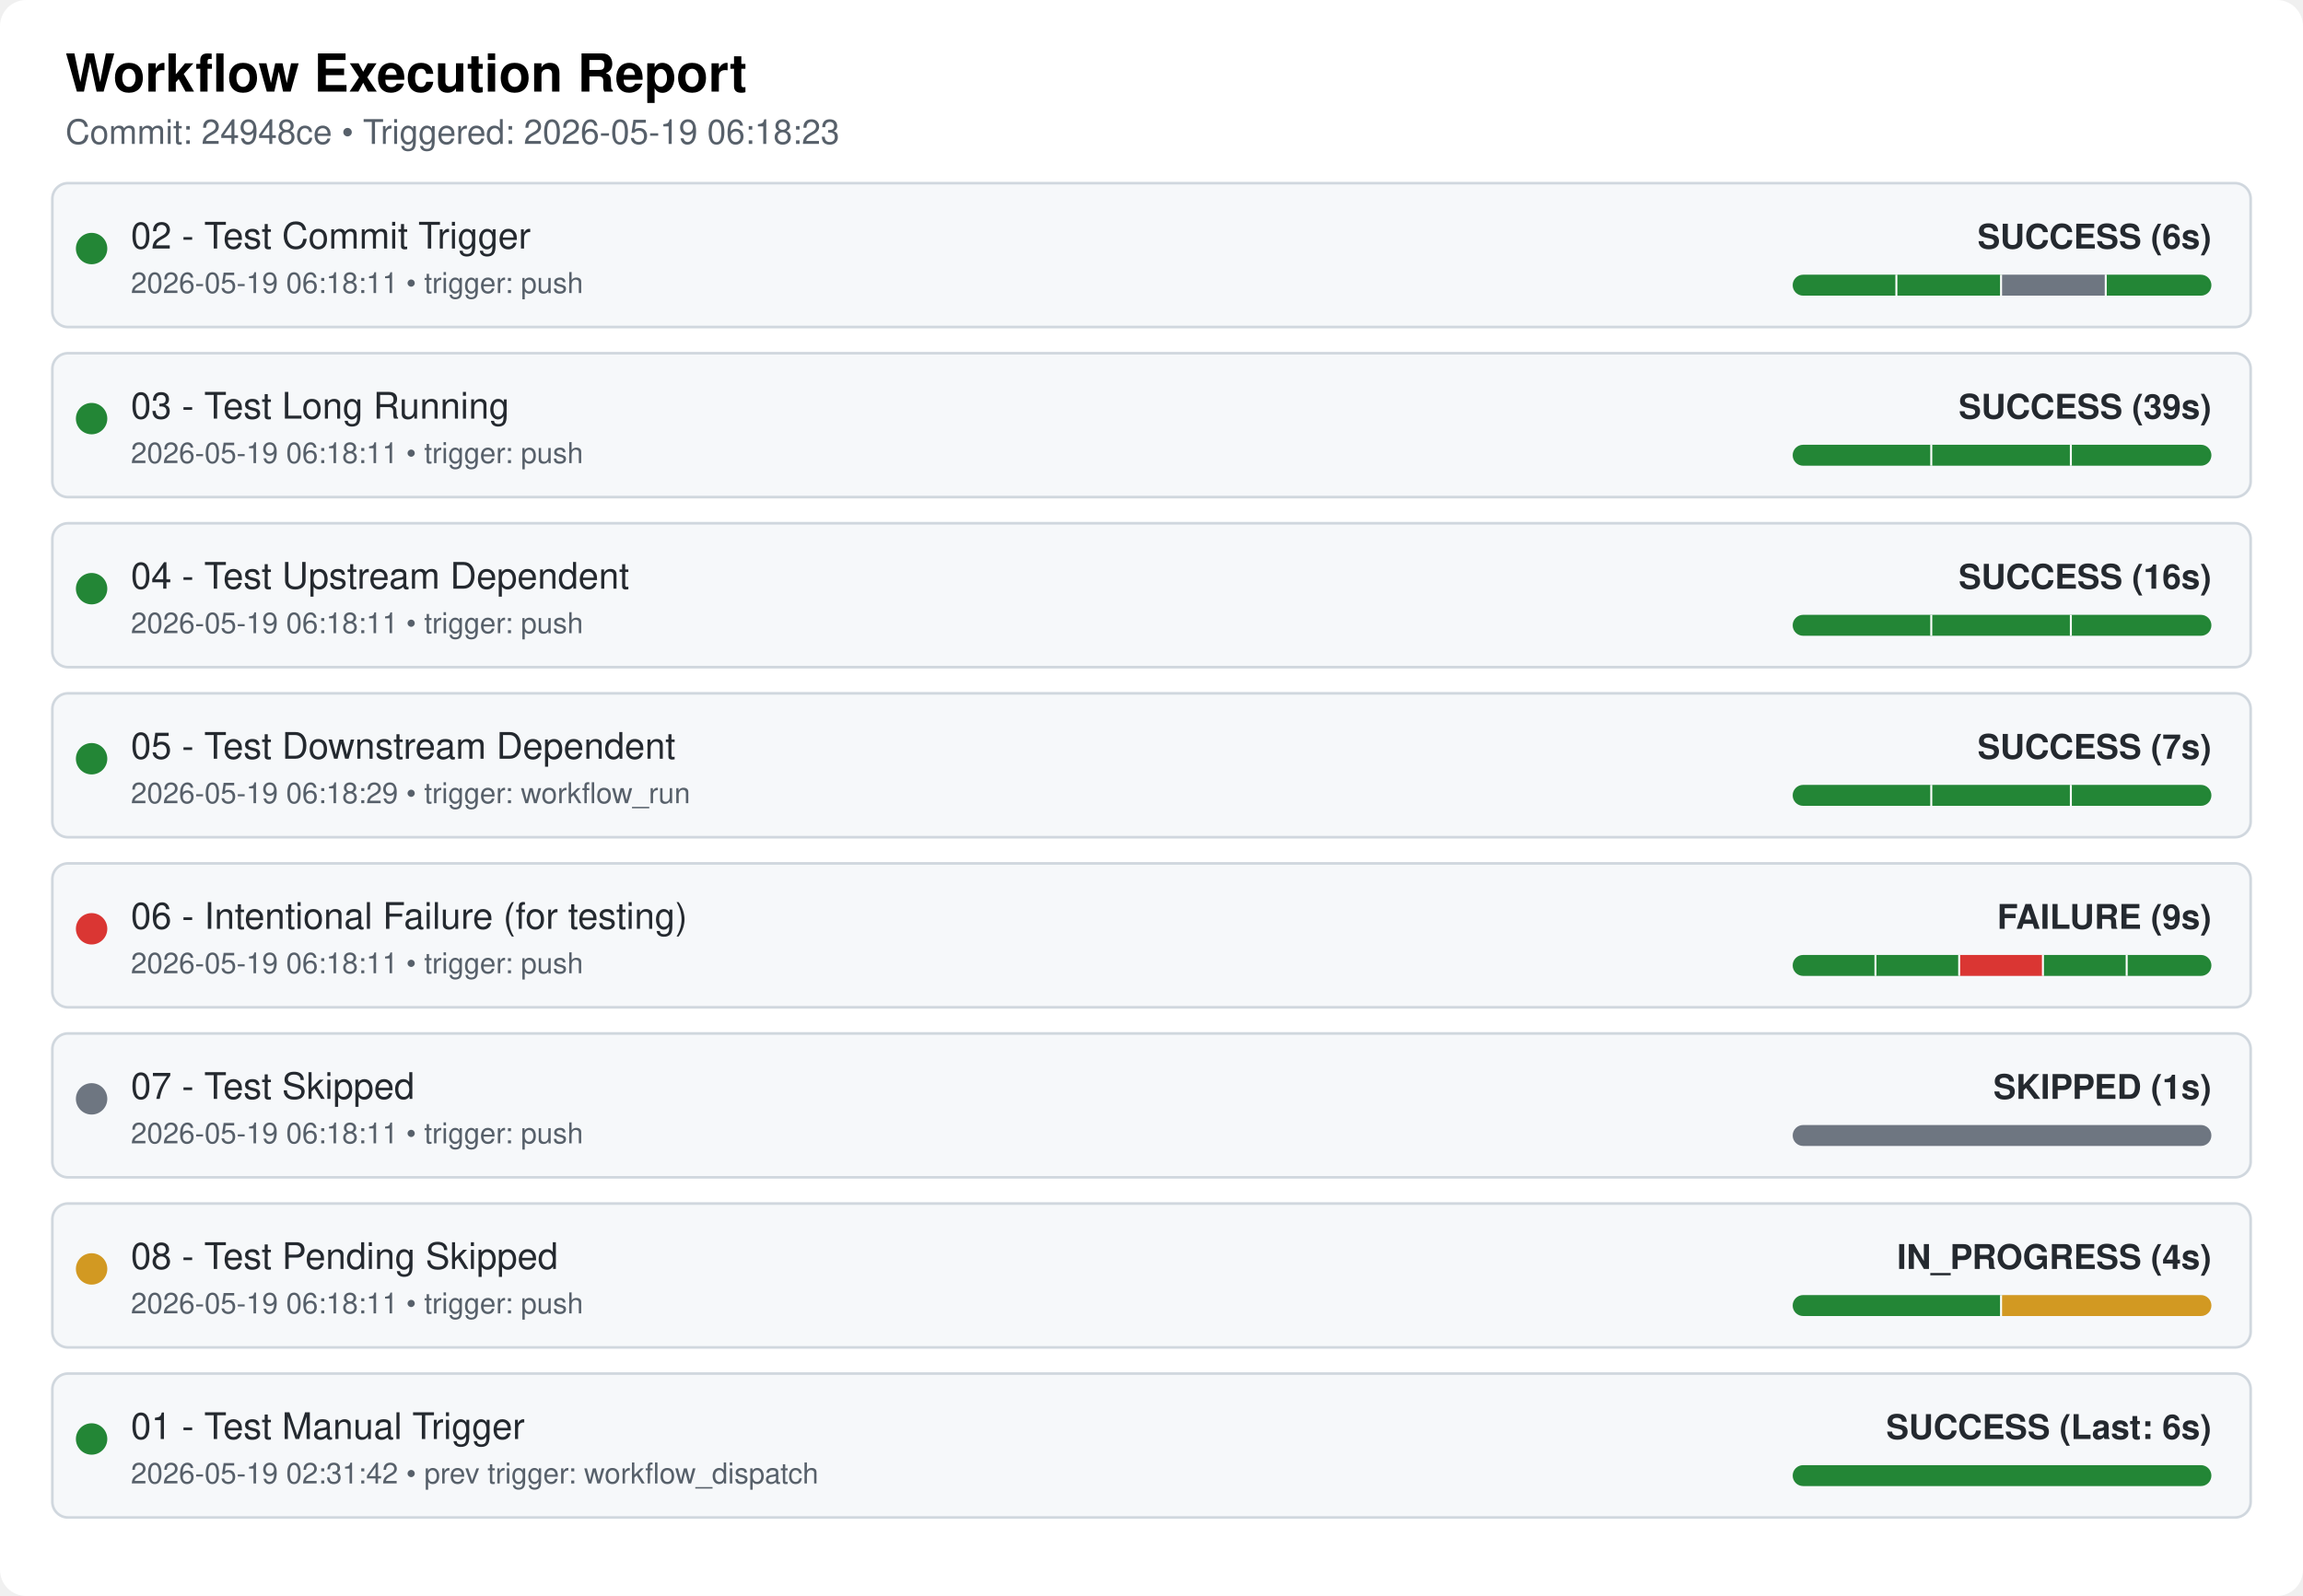
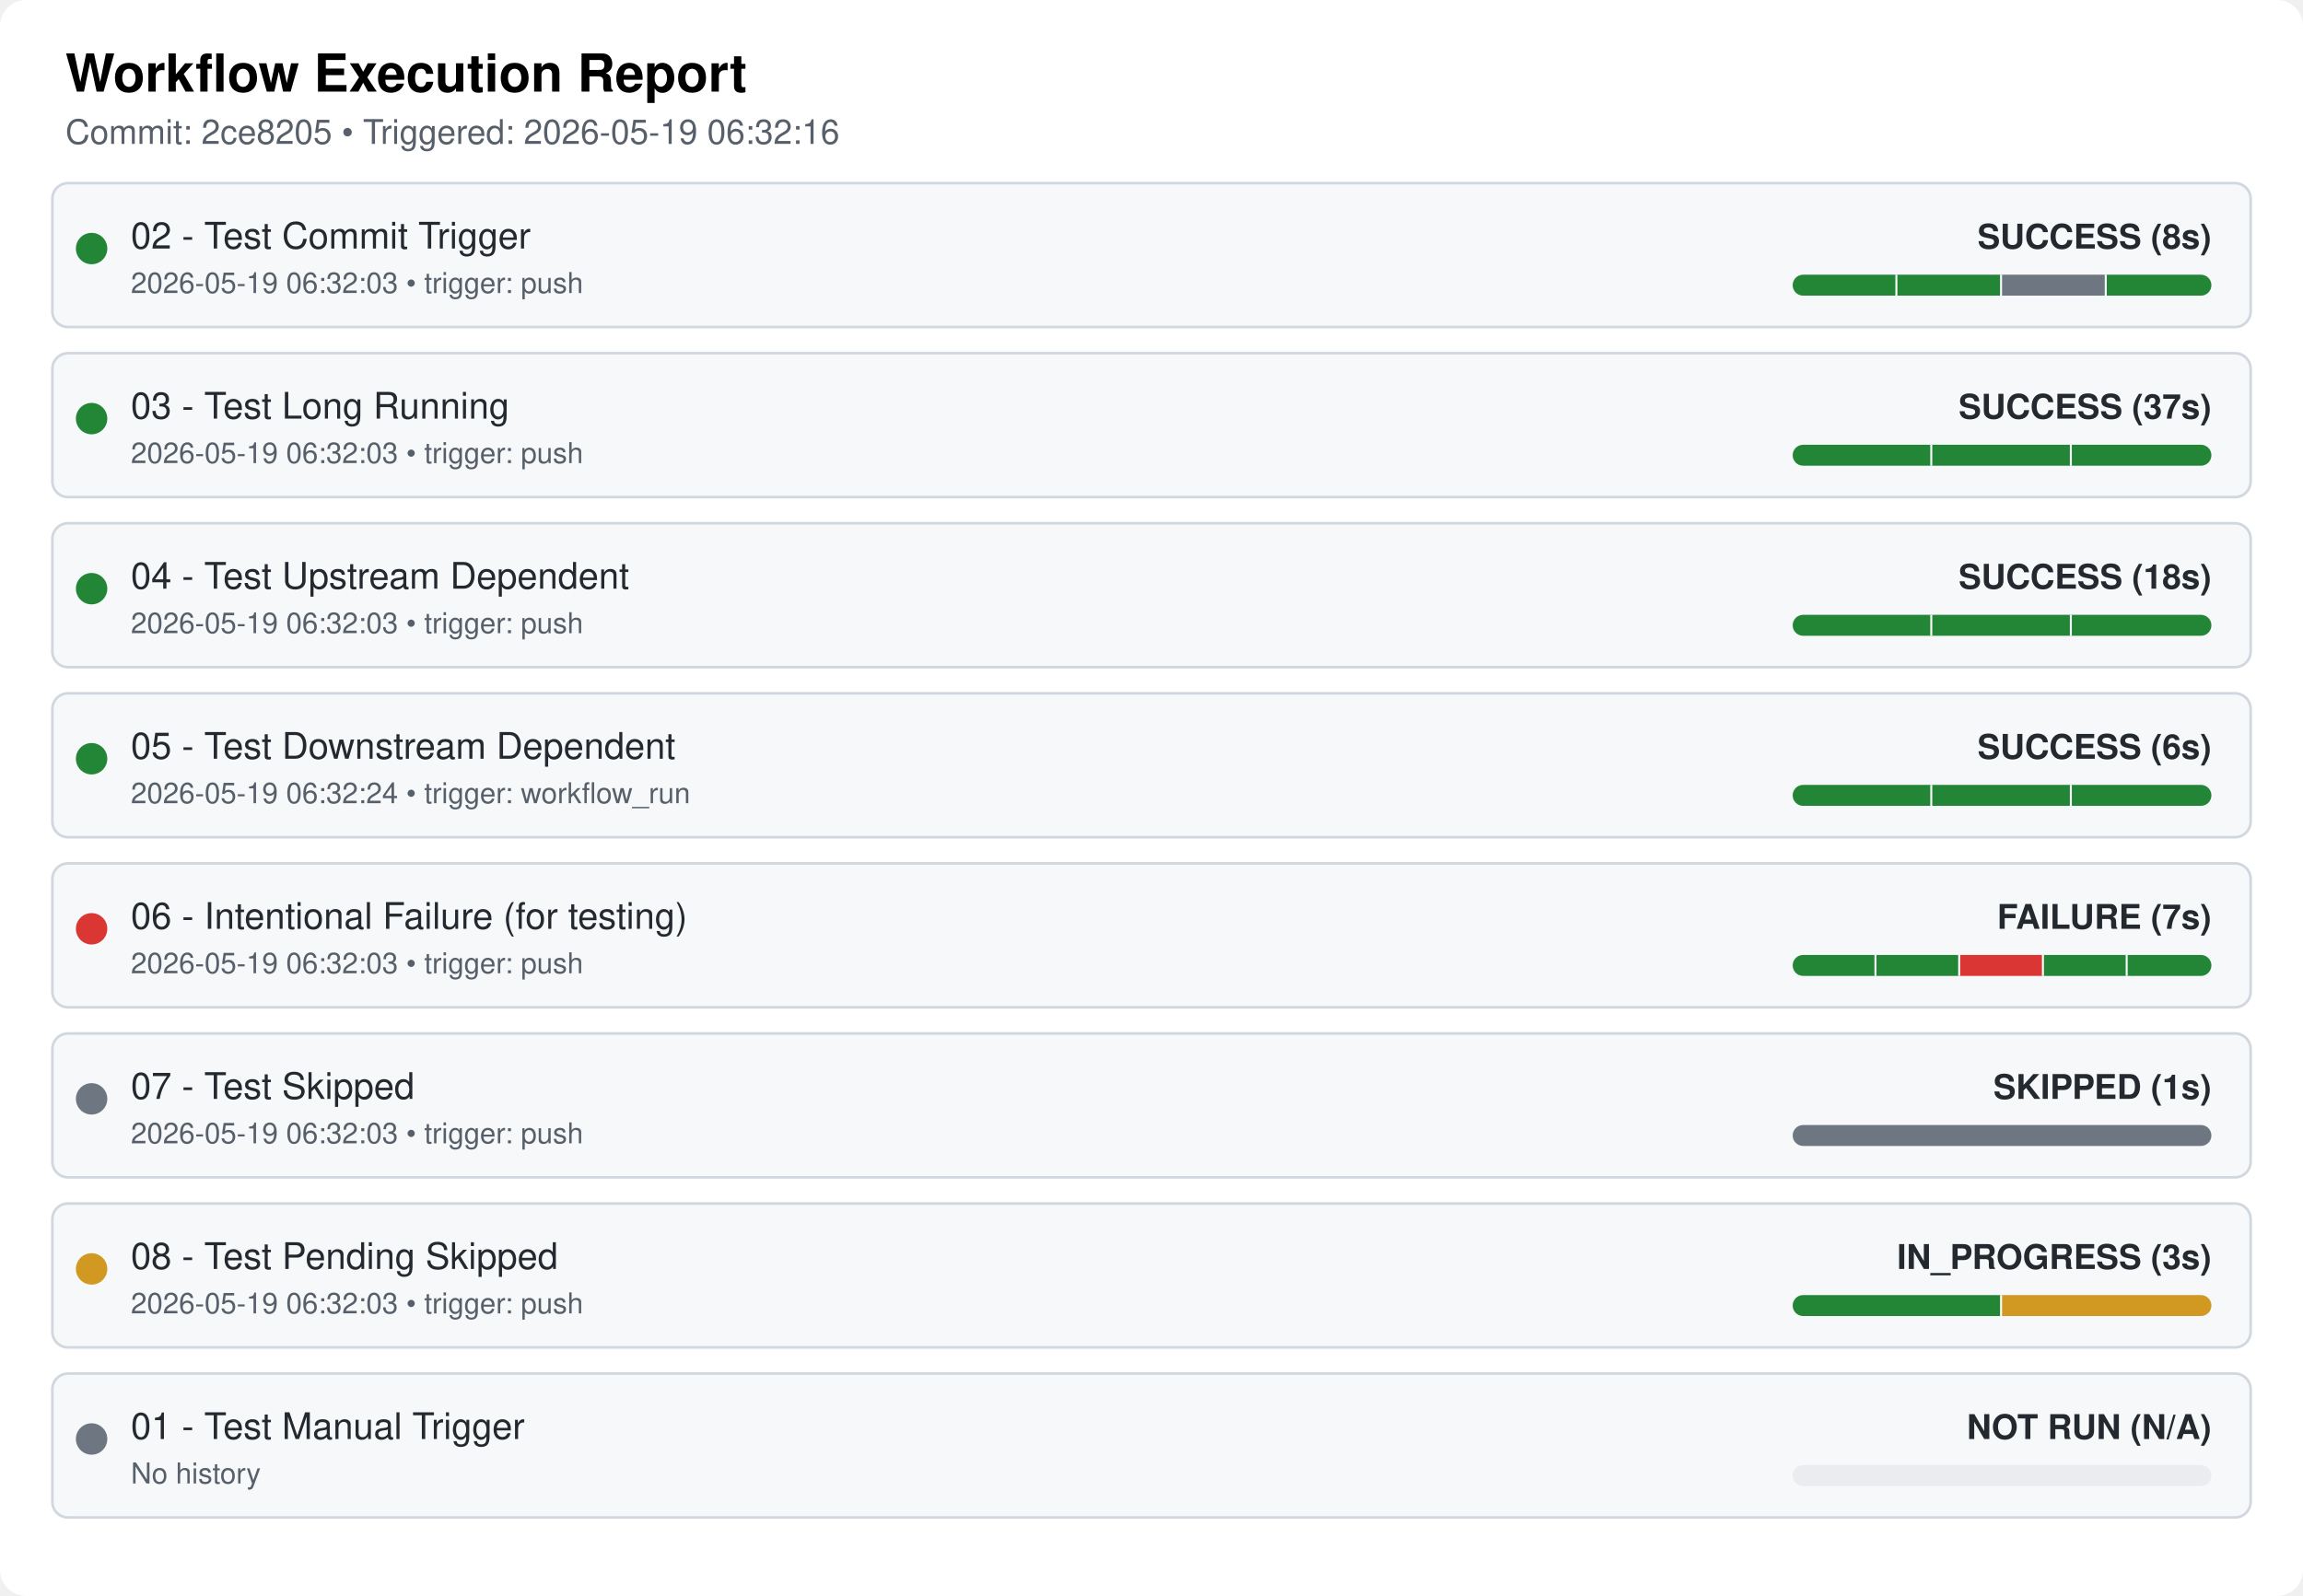
<svg xmlns="http://www.w3.org/2000/svg" width="100%" viewBox="0 0 880 610">
  <style>
  .bg { fill: #ffffff; }
  .card { fill: #f6f8fa; stroke: #d0d7de; stroke-width: 1px; rx: 6px; }
  .text { font-family: "Google Sans", -apple-system, BlinkMacSystemFont, "Segoe UI", Helvetica, Arial, sans-serif; fill: #24292f; }
  .title { font-size: 20px; font-weight: 600; fill: #000000; }
  .subtitle { font-size: 13px; fill: #57606a; }
  .wf-name { font-size: 14px; font-weight: 500; }
  .wf-meta { font-size: 13px; font-weight: 600; text-anchor: end; }
  .timestamp { font-size: 11px; fill: #57606a; }
</style>
  <rect class="bg" width="880" height="610" rx="10" ry="10" />
  <text x="25" y="35" class="text title">Workflow Execution Report</text>
-   <text x="25" y="55" class="text subtitle">Commit: 24948ce • Triggered: 2026-05-19 06:18:23</text>
+   <text x="25" y="55" class="text subtitle">Commit: 2ce8205 • Triggered: 2026-05-19 06:32:16</text>
  <rect x="20" y="70" width="840" height="55" class="card" />
  <circle cx="35" cy="95" r="6" fill="#238636" />
  <text x="50" y="95" class="text wf-name">02 - Test Commit Trigger</text>
-   <text x="50" y="112" class="text timestamp">2026-05-19 06:18:11 • trigger: push</text>
+   <text x="50" y="112" class="text timestamp">2026-05-19 06:32:03 • trigger: push</text>
  <clipPath id="pill-clip-0">
    <rect x="685" y="105" width="160" height="8" rx="4" ry="4" />
  </clipPath>
  <g clip-path="url(#pill-clip-0)">
    <rect x="685" y="105" width="160" height="8" fill="#ebecf0" />
    <rect x="685.0" y="105" width="40.0" height="8" fill="#238636" />
    <line x1="725.0" y1="105" x2="725.0" y2="113" stroke="#ffffff" stroke-width="1.5" />
    <rect x="725.0" y="105" width="40.0" height="8" fill="#238636" />
    <line x1="765.0" y1="105" x2="765.0" y2="113" stroke="#ffffff" stroke-width="1.5" />
    <rect x="765.0" y="105" width="40.0" height="8" fill="#6e7681" />
    <line x1="805.0" y1="105" x2="805.0" y2="113" stroke="#ffffff" stroke-width="1.5" />
    <rect x="805.0" y="105" width="40.0" height="8" fill="#238636" />
  </g>
-   <text x="845" y="95" class="text wf-meta" fill="#238636">SUCCESS (6s)</text>
+   <text x="845" y="95" class="text wf-meta" fill="#238636">SUCCESS (8s)</text>
  <rect x="20" y="135" width="840" height="55" class="card" />
  <circle cx="35" cy="160" r="6" fill="#238636" />
  <text x="50" y="160" class="text wf-name">03 - Test Long Running</text>
-   <text x="50" y="177" class="text timestamp">2026-05-19 06:18:11 • trigger: push</text>
+   <text x="50" y="177" class="text timestamp">2026-05-19 06:32:03 • trigger: push</text>
  <clipPath id="pill-clip-1">
    <rect x="685" y="170" width="160" height="8" rx="4" ry="4" />
  </clipPath>
  <g clip-path="url(#pill-clip-1)">
    <rect x="685" y="170" width="160" height="8" fill="#ebecf0" />
    <rect x="685.0" y="170" width="53.333" height="8" fill="#238636" />
    <line x1="738.333" y1="170" x2="738.333" y2="178" stroke="#ffffff" stroke-width="1.5" />
    <rect x="738.333" y="170" width="53.333" height="8" fill="#238636" />
    <line x1="791.667" y1="170" x2="791.667" y2="178" stroke="#ffffff" stroke-width="1.5" />
    <rect x="791.667" y="170" width="53.333" height="8" fill="#238636" />
  </g>
-   <text x="845" y="160" class="text wf-meta" fill="#238636">SUCCESS (39s)</text>
+   <text x="845" y="160" class="text wf-meta" fill="#238636">SUCCESS (37s)</text>
  <rect x="20" y="200" width="840" height="55" class="card" />
  <circle cx="35" cy="225" r="6" fill="#238636" />
  <text x="50" y="225" class="text wf-name">04 - Test Upstream Dependent</text>
-   <text x="50" y="242" class="text timestamp">2026-05-19 06:18:11 • trigger: push</text>
+   <text x="50" y="242" class="text timestamp">2026-05-19 06:32:03 • trigger: push</text>
  <clipPath id="pill-clip-2">
    <rect x="685" y="235" width="160" height="8" rx="4" ry="4" />
  </clipPath>
  <g clip-path="url(#pill-clip-2)">
    <rect x="685" y="235" width="160" height="8" fill="#ebecf0" />
    <rect x="685.0" y="235" width="53.333" height="8" fill="#238636" />
    <line x1="738.333" y1="235" x2="738.333" y2="243" stroke="#ffffff" stroke-width="1.5" />
    <rect x="738.333" y="235" width="53.333" height="8" fill="#238636" />
    <line x1="791.667" y1="235" x2="791.667" y2="243" stroke="#ffffff" stroke-width="1.5" />
    <rect x="791.667" y="235" width="53.333" height="8" fill="#238636" />
  </g>
-   <text x="845" y="225" class="text wf-meta" fill="#238636">SUCCESS (16s)</text>
+   <text x="845" y="225" class="text wf-meta" fill="#238636">SUCCESS (18s)</text>
  <rect x="20" y="265" width="840" height="55" class="card" />
  <circle cx="35" cy="290" r="6" fill="#238636" />
  <text x="50" y="290" class="text wf-name">05 - Test Downstream Dependent</text>
-   <text x="50" y="307" class="text timestamp">2026-05-19 06:18:29 • trigger: workflow_run</text>
+   <text x="50" y="307" class="text timestamp">2026-05-19 06:32:24 • trigger: workflow_run</text>
  <clipPath id="pill-clip-3">
    <rect x="685" y="300" width="160" height="8" rx="4" ry="4" />
  </clipPath>
  <g clip-path="url(#pill-clip-3)">
    <rect x="685" y="300" width="160" height="8" fill="#ebecf0" />
    <rect x="685.0" y="300" width="53.333" height="8" fill="#238636" />
    <line x1="738.333" y1="300" x2="738.333" y2="308" stroke="#ffffff" stroke-width="1.5" />
    <rect x="738.333" y="300" width="53.333" height="8" fill="#238636" />
    <line x1="791.667" y1="300" x2="791.667" y2="308" stroke="#ffffff" stroke-width="1.5" />
    <rect x="791.667" y="300" width="53.333" height="8" fill="#238636" />
  </g>
-   <text x="845" y="290" class="text wf-meta" fill="#238636">SUCCESS (7s)</text>
+   <text x="845" y="290" class="text wf-meta" fill="#238636">SUCCESS (6s)</text>
  <rect x="20" y="330" width="840" height="55" class="card" />
  <circle cx="35" cy="355" r="6" fill="#da3633" />
  <text x="50" y="355" class="text wf-name">06 - Intentional Failure (for testing)</text>
-   <text x="50" y="372" class="text timestamp">2026-05-19 06:18:11 • trigger: push</text>
+   <text x="50" y="372" class="text timestamp">2026-05-19 06:32:03 • trigger: push</text>
  <clipPath id="pill-clip-4">
    <rect x="685" y="365" width="160" height="8" rx="4" ry="4" />
  </clipPath>
  <g clip-path="url(#pill-clip-4)">
    <rect x="685" y="365" width="160" height="8" fill="#ebecf0" />
    <rect x="685.0" y="365" width="32.0" height="8" fill="#238636" />
    <line x1="717.0" y1="365" x2="717.0" y2="373" stroke="#ffffff" stroke-width="1.5" />
    <rect x="717.0" y="365" width="32.0" height="8" fill="#238636" />
    <line x1="749.0" y1="365" x2="749.0" y2="373" stroke="#ffffff" stroke-width="1.5" />
    <rect x="749.0" y="365" width="32.0" height="8" fill="#da3633" />
    <line x1="781.0" y1="365" x2="781.0" y2="373" stroke="#ffffff" stroke-width="1.5" />
    <rect x="781.0" y="365" width="32.0" height="8" fill="#238636" />
    <line x1="813.0" y1="365" x2="813.0" y2="373" stroke="#ffffff" stroke-width="1.5" />
    <rect x="813.0" y="365" width="32.0" height="8" fill="#238636" />
  </g>
-   <text x="845" y="355" class="text wf-meta" fill="#da3633">FAILURE (9s)</text>
+   <text x="845" y="355" class="text wf-meta" fill="#da3633">FAILURE (7s)</text>
  <rect x="20" y="395" width="840" height="55" class="card" />
  <circle cx="35" cy="420" r="6" fill="#6e7681" />
  <text x="50" y="420" class="text wf-name">07 - Test Skipped</text>
-   <text x="50" y="437" class="text timestamp">2026-05-19 06:18:11 • trigger: push</text>
+   <text x="50" y="437" class="text timestamp">2026-05-19 06:32:03 • trigger: push</text>
  <rect x="685" y="430" width="160" height="8" rx="4" ry="4" fill="#6e7681" />
  <text x="845" y="420" class="text wf-meta" fill="#6e7681">SKIPPED (1s)</text>
  <rect x="20" y="460" width="840" height="55" class="card" />
  <circle cx="35" cy="485" r="6" fill="#d29922" />
  <text x="50" y="485" class="text wf-name">08 - Test Pending Skipped</text>
-   <text x="50" y="502" class="text timestamp">2026-05-19 06:18:11 • trigger: push</text>
+   <text x="50" y="502" class="text timestamp">2026-05-19 06:32:03 • trigger: push</text>
  <clipPath id="pill-clip-6">
    <rect x="685" y="495" width="160" height="8" rx="4" ry="4" />
  </clipPath>
  <g clip-path="url(#pill-clip-6)">
    <rect x="685" y="495" width="160" height="8" fill="#ebecf0" />
    <rect x="685.0" y="495" width="80.0" height="8" fill="#238636" />
    <line x1="765.0" y1="495" x2="765.0" y2="503" stroke="#ffffff" stroke-width="1.5" />
    <rect x="765.0" y="495" width="80.0" height="8" fill="#d29922" />
  </g>
-   <text x="845" y="485" class="text wf-meta" fill="#d29922">IN_PROGRESS (4s)</text>
+   <text x="845" y="485" class="text wf-meta" fill="#d29922">IN_PROGRESS (3s)</text>
  <rect x="20" y="525" width="840" height="55" class="card" />
-   <circle cx="35" cy="550" r="6" fill="#238636" />
+   <circle cx="35" cy="550" r="6" fill="#6e7681" />
  <text x="50" y="550" class="text wf-name">01 - Test Manual Trigger</text>
-   <text x="50" y="567" class="text timestamp">2026-05-19 02:31:42 • prev trigger: workflow_dispatch</text>
-   <rect x="685" y="560" width="160" height="8" rx="4" ry="4" fill="#238636" />
-   <text x="845" y="550" class="text wf-meta" fill="#238636">SUCCESS (Last: 6s)</text>
+   <text x="50" y="567" class="text timestamp">No history</text>
+   <rect x="685" y="560" width="160" height="8" rx="4" ry="4" fill="#ebecf0" />
+   <text x="845" y="550" class="text wf-meta" fill="#6e7681">NOT RUN (N/A)</text>
</svg>
